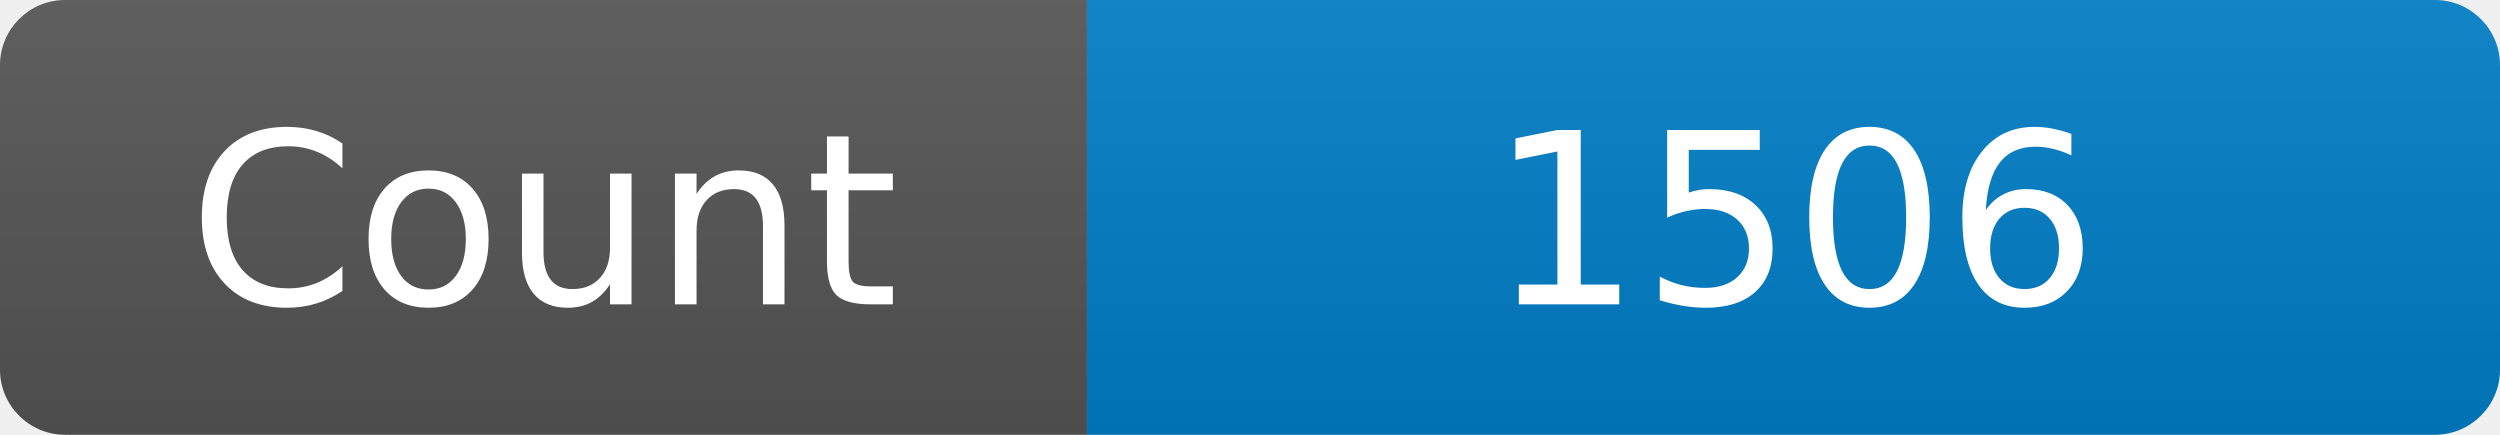
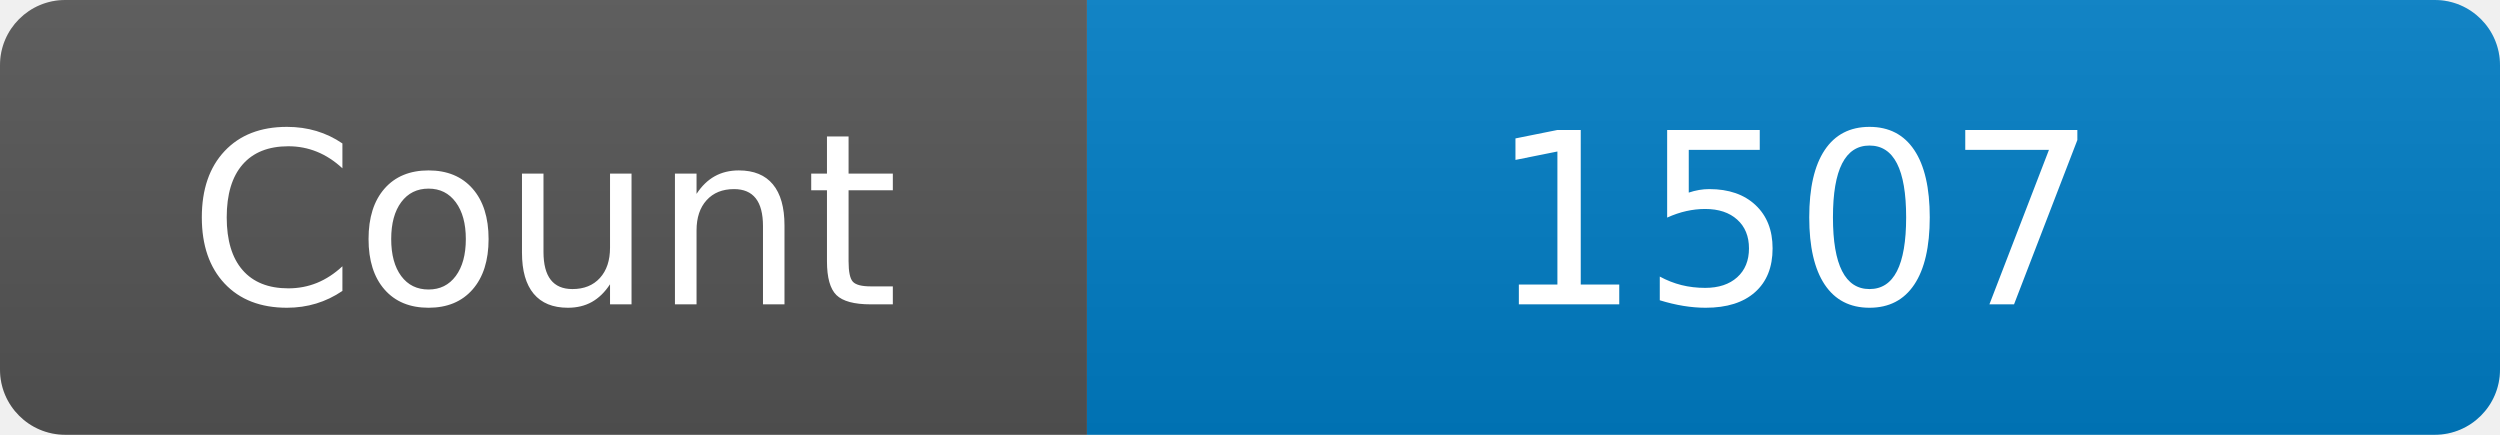
<svg xmlns="http://www.w3.org/2000/svg" width="115" height="20" role="img" aria-label="Maintained?: yes">
  <linearGradient id="s" x2="0" y2="100%">
    <stop offset="0" stop-color="#bbb" stop-opacity=".1" />
    <stop offset="1" stop-opacity=".1" />
  </linearGradient>
  <clipPath id="r">
    <rect width="115" height="20" rx="3" fill="#fff" />
  </clipPath>
  <g clip-path="url(#r)">
    <rect width="50" height="20" fill="#555" />
    <rect x="50" width="160" height="20" fill="#007ec6" />
    <rect width="115" height="20" fill="url(#s)" />
  </g>
  <g fill="#fff" text-anchor="middle" font-family="Verdana,Geneva,DejaVu Sans,sans-serif" font-size="110">
    <text x="250" y="140" transform="scale(.1)" fill="#fff">Count</text>
-     <text x="825" y="140" transform="scale(.1)" fill="#fff">1506</text>
+     <text x="825" y="140" transform="scale(.1)" fill="#fff">1507</text>
  </g>
</svg>
